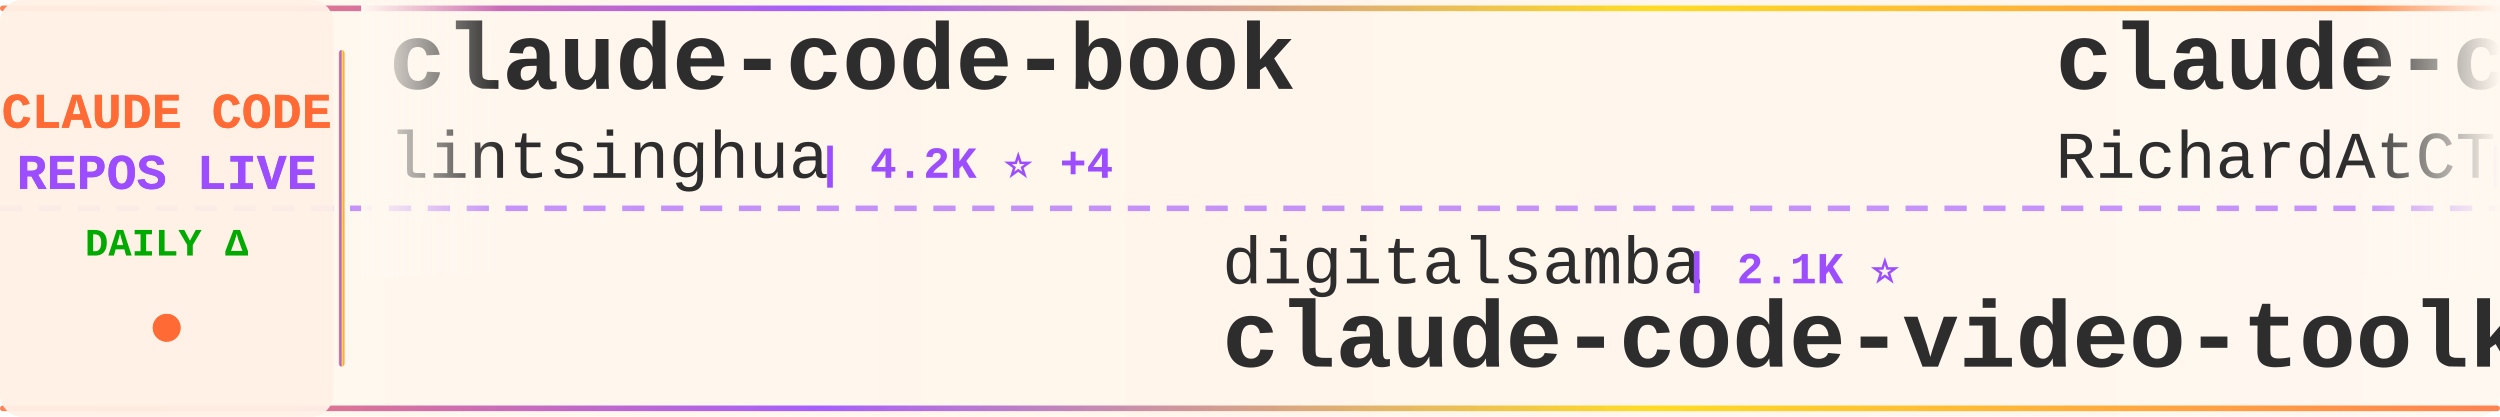
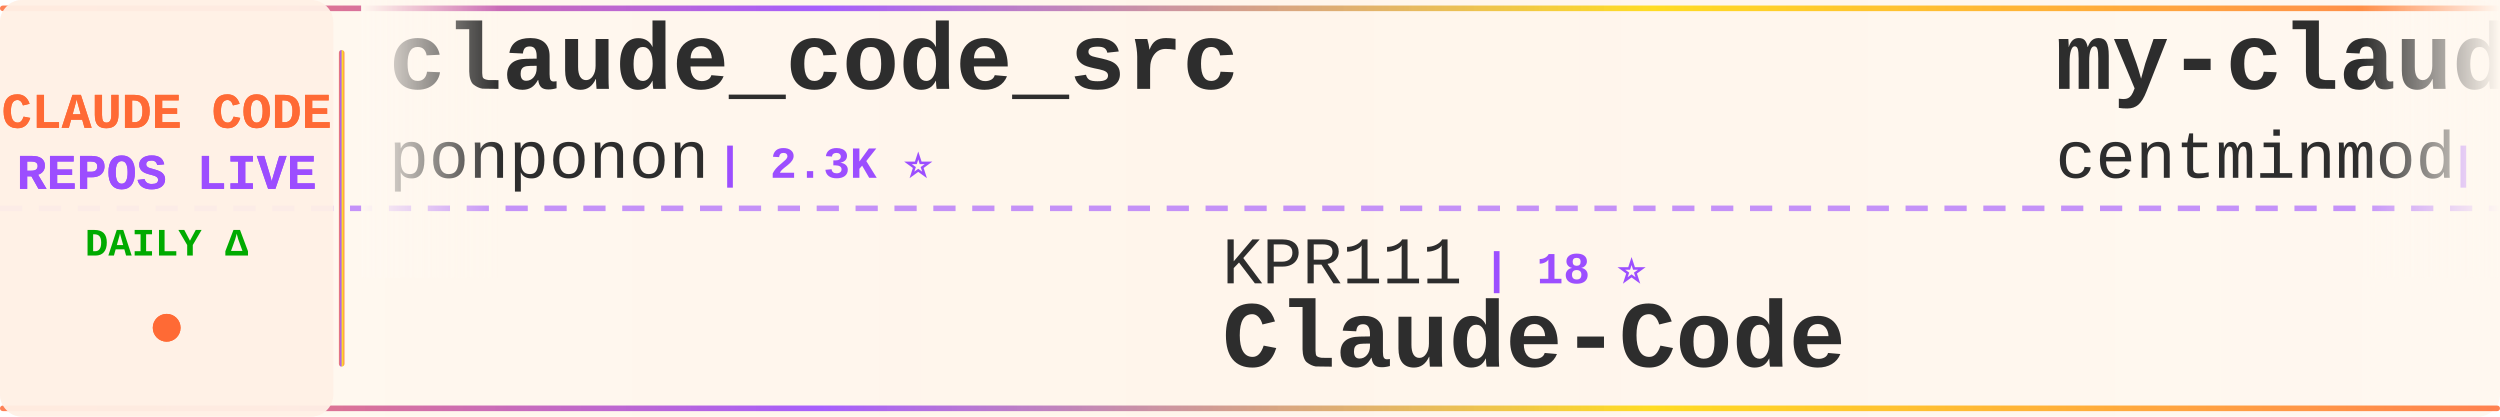
<svg xmlns="http://www.w3.org/2000/svg" width="900" height="150">
  <defs>
    <linearGradient id="tickerBg" x1="0%" y1="0%" x2="100%" y2="0%">
      <stop offset="0%" style="stop-color:#fff8f0;stop-opacity:0.98" />
      <stop offset="50%" style="stop-color:#fff5eb;stop-opacity:1" />
      <stop offset="100%" style="stop-color:#fff8f0;stop-opacity:0.98" />
    </linearGradient>
    <linearGradient id="borderGrad" x1="0%" y1="0%" x2="100%" y2="0%">
      <stop offset="0%" style="stop-color:#FF6B35;stop-opacity:0.85">
        <animate attributeName="stop-opacity" values="0.85;1;0.85" dur="2s" repeatCount="indefinite" />
      </stop>
      <stop offset="33%" style="stop-color:#9C4EFF;stop-opacity:0.9">
        <animate attributeName="stop-opacity" values="0.9;1;0.9" dur="2.2s" repeatCount="indefinite" />
      </stop>
      <stop offset="66%" style="stop-color:#FFD700;stop-opacity:0.85">
        <animate attributeName="stop-opacity" values="0.85;1;0.85" dur="1.8s" repeatCount="indefinite" />
      </stop>
      <stop offset="100%" style="stop-color:#FF6B35;stop-opacity:0.85">
        <animate attributeName="stop-opacity" values="0.85;1;0.85" dur="2s" repeatCount="indefinite" />
      </stop>
    </linearGradient>
    <filter id="textGlow">
      <feGaussianBlur stdDeviation="0.15" result="coloredBlur" />
      <feMerge>
        <feMergeNode in="coloredBlur" />
        <feMergeNode in="SourceGraphic" />
      </feMerge>
    </filter>
    <filter id="metricGlow">
      <feGaussianBlur stdDeviation="0.2" result="coloredBlur" />
      <feMerge>
        <feMergeNode in="coloredBlur" />
        <feMergeNode in="SourceGraphic" />
      </feMerge>
    </filter>
    <linearGradient id="leftFade" x1="0%" y1="0%" x2="100%" y2="0%">
      <stop offset="0%" style="stop-color:#fff8f0;stop-opacity:1" />
      <stop offset="100%" style="stop-color:#fff8f0;stop-opacity:0" />
    </linearGradient>
    <linearGradient id="rightFade" x1="0%" y1="0%" x2="100%" y2="0%">
      <stop offset="0%" style="stop-color:#fff8f0;stop-opacity:0" />
      <stop offset="100%" style="stop-color:#fff8f0;stop-opacity:1" />
    </linearGradient>
  </defs>
  <rect width="900" height="150" fill="url(#tickerBg)" rx="8" />
  <rect x="0" y="2" width="900" height="2" fill="url(#borderGrad)" rx="1" />
  <rect x="0" y="146" width="900" height="2" fill="url(#borderGrad)" rx="1" />
  <line x1="0" y1="75" x2="900" y2="75" stroke="#9C4EFF" stroke-width="2" stroke-dasharray="8 6" opacity="0.6" />
  <rect x="0" y="0" width="120" height="150" fill="#fff0e6" opacity="0.95" rx="8" />
  <text x="60" y="46" font-family="'Courier New', monospace" font-size="18" font-weight="bold" fill="#FF6B35" text-anchor="middle" filter="url(#textGlow)">
    CLAUDE CODE
  </text>
  <text x="60" y="68" font-family="'Courier New', monospace" font-size="18" font-weight="bold" fill="#9C4EFF" text-anchor="middle" filter="url(#textGlow)">
    REPOS LIVE
  </text>
  <text x="60" y="92" font-family="'Courier New', monospace" font-size="14" font-weight="bold" fill="#00aa00" text-anchor="middle">
    DAILY Δ
  </text>
  <circle cx="60" cy="118" r="5" fill="#FF6B35" filter="url(#metricGlow)">
    <animate attributeName="r" values="4;6;4" dur="1.5s" repeatCount="indefinite" />
    <animate attributeName="opacity" values="0.6;1;0.6" dur="1.5s" repeatCount="indefinite" />
  </circle>
  <rect x="122" y="18" width="2" height="114" fill="url(#borderGrad)" rx="1" />
  <clipPath id="tickerClip">
    <rect x="130" y="0" width="770" height="150" />
  </clipPath>
  <g clip-path="url(#tickerClip)">
    <g id="tickerItems">
      <animateTransform attributeName="transform" attributeType="XML" type="translate" from="0 0" to="-3000 0" dur="54s" repeatCount="indefinite" />
      <g transform="translate(0, 0)">
-         <text x="140" y="32" font-family="'Courier New', monospace" font-size="34" font-weight="bold" fill="#2d2d2d">claude-code-book</text>
-         <text x="140" y="64" font-family="'Courier New', monospace" font-size="24" font-weight="normal" fill="#2d2d2d" opacity="1.0">lintsinghua</text>
-         <text x="294" y="64" font-family="'Courier New', monospace" font-size="16" font-weight="bold" fill="#9C4EFF"> | 4.2K ⭐ +4</text>
+         <text x="140" y="32" font-family="'Courier New', monospace" font-size="34" font-weight="bold" fill="#2d2d2d">claude_code_src</text>
+         <text x="140" y="64" font-family="'Courier New', monospace" font-size="24" font-weight="normal" fill="#2d2d2d" opacity="1.0">ponponon</text>
+         <text x="258" y="64" font-family="'Courier New', monospace" font-size="16" font-weight="bold" fill="#9C4EFF"> | 2.3K ⭐</text>
      </g>
      <g transform="translate(300, 0)">
-         <text x="140" y="102" font-family="'Courier New', monospace" font-size="24" font-weight="normal" fill="#2d2d2d" opacity="1.0">digitalsamba</text>
-         <text x="306" y="102" font-family="'Courier New', monospace" font-size="16" font-weight="bold" fill="#9C4EFF"> | 2.1K ⭐</text>
-         <text x="140" y="132" font-family="'Courier New', monospace" font-size="34" font-weight="bold" fill="#2d2d2d">claude-code-video-toolki...</text>
+         <text x="140" y="102" font-family="'Courier New', monospace" font-size="24" font-weight="normal" fill="#2d2d2d" opacity="1.0">KPR111</text>
+         <text x="234" y="102" font-family="'Courier New', monospace" font-size="16" font-weight="bold" fill="#9C4EFF"> | 18 ⭐</text>
+         <text x="140" y="132" font-family="'Courier New', monospace" font-size="34" font-weight="bold" fill="#2d2d2d">Claude-Code</text>
      </g>
      <g transform="translate(600, 0)">
-         <text x="140" y="32" font-family="'Courier New', monospace" font-size="34" font-weight="bold" fill="#2d2d2d">claude-code-telegram</text>
-         <text x="140" y="64" font-family="'Courier New', monospace" font-size="24" font-weight="normal" fill="#2d2d2d" opacity="1.0">RichardAtCT</text>
-         <text x="294" y="64" font-family="'Courier New', monospace" font-size="16" font-weight="bold" fill="#9C4EFF"> | 2.8K ⭐</text>
+         <text x="140" y="32" font-family="'Courier New', monospace" font-size="34" font-weight="bold" fill="#2d2d2d">my-claude-code-setup</text>
+         <text x="140" y="64" font-family="'Courier New', monospace" font-size="24" font-weight="normal" fill="#2d2d2d" opacity="1.0">centminmod</text>
+         <text x="282" y="64" font-family="'Courier New', monospace" font-size="16" font-weight="bold" fill="#9C4EFF"> | 2.6K ⭐ +1</text>
      </g>
      <g transform="translate(900, 0)">
-         <text x="140" y="102" font-family="'Courier New', monospace" font-size="24" font-weight="normal" fill="#2d2d2d" opacity="1.0">ghuntley</text>
-         <text x="258" y="102" font-family="'Courier New', monospace" font-size="16" font-weight="bold" fill="#9C4EFF"> | 992 ⭐</text>
-         <text x="140" y="132" font-family="'Courier New', monospace" font-size="34" font-weight="bold" fill="#2d2d2d">claude-code-source-code-...</text>
+         <text x="140" y="102" font-family="'Courier New', monospace" font-size="24" font-weight="normal" fill="#2d2d2d" opacity="1.0">huangjia2019</text>
+         <text x="306" y="102" font-family="'Courier New', monospace" font-size="16" font-weight="bold" fill="#9C4EFF"> | 1.1K ⭐</text>
+         <text x="140" y="132" font-family="'Courier New', monospace" font-size="34" font-weight="bold" fill="#2d2d2d">claude-code-engineering</text>
      </g>
      <g transform="translate(1200, 0)">
-         <text x="140" y="32" font-family="'Courier New', monospace" font-size="34" font-weight="bold" fill="#2d2d2d">claude-code-ultimate-gui...</text>
-         <text x="140" y="64" font-family="'Courier New', monospace" font-size="24" font-weight="normal" fill="#2d2d2d" opacity="1.0">FlorianBruniaux</text>
-         <text x="342" y="64" font-family="'Courier New', monospace" font-size="16" font-weight="bold" fill="#9C4EFF"> | 5.9K ⭐ +1</text>
+         <text x="140" y="32" font-family="'Courier New', monospace" font-size="34" font-weight="bold" fill="#2d2d2d">claude-code-sourcemap</text>
+         <text x="140" y="64" font-family="'Courier New', monospace" font-size="24" font-weight="normal" fill="#2d2d2d" opacity="1.0">ChinaSiro</text>
+         <text x="270" y="64" font-family="'Courier New', monospace" font-size="16" font-weight="bold" fill="#9C4EFF"> | 9.7K ⭐ +1</text>
      </g>
      <g transform="translate(1500, 0)">
-         <text x="140" y="102" font-family="'Courier New', monospace" font-size="24" font-weight="normal" fill="#2d2d2d" opacity="1.0">nicedreamzapp</text>
-         <text x="318" y="102" font-family="'Courier New', monospace" font-size="16" font-weight="bold" fill="#9C4EFF"> | 3.3K ⭐ +1</text>
-         <text x="140" y="132" font-family="'Courier New', monospace" font-size="34" font-weight="bold" fill="#2d2d2d">claude-code-local</text>
+         <text x="140" y="102" font-family="'Courier New', monospace" font-size="24" font-weight="normal" fill="#2d2d2d" opacity="1.0">lorryjovens-hub</text>
+         <text x="342" y="102" font-family="'Courier New', monospace" font-size="16" font-weight="bold" fill="#9C4EFF"> | 1.7K ⭐</text>
+         <text x="140" y="132" font-family="'Courier New', monospace" font-size="34" font-weight="bold" fill="#2d2d2d">claude-code-rust</text>
      </g>
      <g transform="translate(1800, 0)">
-         <text x="140" y="32" font-family="'Courier New', monospace" font-size="34" font-weight="bold" fill="#2d2d2d">ClaudeCodeAgents</text>
-         <text x="140" y="64" font-family="'Courier New', monospace" font-size="24" font-weight="normal" fill="#2d2d2d" opacity="1.0">darcyegb</text>
-         <text x="258" y="64" font-family="'Courier New', monospace" font-size="16" font-weight="bold" fill="#9C4EFF"> | 761 ⭐</text>
+         <text x="140" y="32" font-family="'Courier New', monospace" font-size="34" font-weight="bold" fill="#2d2d2d">collection-claude-code-s...</text>
+         <text x="140" y="64" font-family="'Courier New', monospace" font-size="24" font-weight="normal" fill="#2d2d2d" opacity="1.0">chauncygu</text>
+         <text x="270" y="64" font-family="'Courier New', monospace" font-size="16" font-weight="bold" fill="#9C4EFF"> | 2.8K ⭐ +2</text>
      </g>
      <g transform="translate(2100, 0)">
-         <text x="140" y="102" font-family="'Courier New', monospace" font-size="24" font-weight="normal" fill="#2d2d2d" opacity="1.0">andrew-kramer-inno</text>
-         <text x="378" y="102" font-family="'Courier New', monospace" font-size="16" font-weight="bold" fill="#9C4EFF"> | 596 ⭐</text>
-         <text x="140" y="132" font-family="'Courier New', monospace" font-size="34" font-weight="bold" fill="#2d2d2d">claude-code-source-build</text>
+         <text x="140" y="102" font-family="'Courier New', monospace" font-size="24" font-weight="normal" fill="#2d2d2d" opacity="1.0">shareAI-lab</text>
+         <text x="294" y="102" font-family="'Courier New', monospace" font-size="16" font-weight="bold" fill="#9C4EFF"> | 76.5K ⭐ +18</text>
+         <text x="140" y="132" font-family="'Courier New', monospace" font-size="34" font-weight="bold" fill="#2d2d2d">learn-claude-code</text>
      </g>
      <g transform="translate(2400, 0)">
-         <text x="140" y="32" font-family="'Courier New', monospace" font-size="34" font-weight="bold" fill="#2d2d2d">Claude-Code</text>
-         <text x="140" y="64" font-family="'Courier New', monospace" font-size="24" font-weight="normal" fill="#2d2d2d" opacity="1.0">pengchengneo</text>
-         <text x="306" y="64" font-family="'Courier New', monospace" font-size="16" font-weight="bold" fill="#9C4EFF"> | 1.8K ⭐</text>
+         <text x="140" y="32" font-family="'Courier New', monospace" font-size="34" font-weight="bold" fill="#2d2d2d">edmunds-claude-code</text>
+         <text x="140" y="64" font-family="'Courier New', monospace" font-size="24" font-weight="normal" fill="#2d2d2d" opacity="1.0">edmund-io</text>
+         <text x="270" y="64" font-family="'Courier New', monospace" font-size="16" font-weight="bold" fill="#9C4EFF"> | 1.5K ⭐</text>
      </g>
      <g transform="translate(2700, 0)">
-         <text x="140" y="102" font-family="'Courier New', monospace" font-size="24" font-weight="normal" fill="#2d2d2d" opacity="1.0">ChrisWiles</text>
-         <text x="282" y="102" font-family="'Courier New', monospace" font-size="16" font-weight="bold" fill="#9C4EFF"> | 6.1K ⭐</text>
-         <text x="140" y="132" font-family="'Courier New', monospace" font-size="34" font-weight="bold" fill="#2d2d2d">claude-code-showcase</text>
+         <text x="140" y="102" font-family="'Courier New', monospace" font-size="24" font-weight="normal" fill="#2d2d2d" opacity="1.0">https-deeplearning-ai</text>
+         <text x="414" y="102" font-family="'Courier New', monospace" font-size="16" font-weight="bold" fill="#9C4EFF"> | 547 ⭐</text>
+         <text x="140" y="132" font-family="'Courier New', monospace" font-size="34" font-weight="bold" fill="#2d2d2d">sc-claude-code-files</text>
      </g>
      <g transform="translate(3000, 0)">
-         <text x="140" y="32" font-family="'Courier New', monospace" font-size="34" font-weight="bold" fill="#2d2d2d">claude-code-book</text>
-         <text x="140" y="64" font-family="'Courier New', monospace" font-size="24" font-weight="normal" fill="#2d2d2d" opacity="1.0">lintsinghua</text>
-         <text x="294" y="64" font-family="'Courier New', monospace" font-size="16" font-weight="bold" fill="#9C4EFF"> | 4.2K ⭐ +4</text>
+         <text x="140" y="32" font-family="'Courier New', monospace" font-size="34" font-weight="bold" fill="#2d2d2d">claude_code_src</text>
+         <text x="140" y="64" font-family="'Courier New', monospace" font-size="24" font-weight="normal" fill="#2d2d2d" opacity="1.0">ponponon</text>
+         <text x="258" y="64" font-family="'Courier New', monospace" font-size="16" font-weight="bold" fill="#9C4EFF"> | 2.3K ⭐</text>
      </g>
      <g transform="translate(3300, 0)">
-         <text x="140" y="102" font-family="'Courier New', monospace" font-size="24" font-weight="normal" fill="#2d2d2d" opacity="1.0">digitalsamba</text>
-         <text x="306" y="102" font-family="'Courier New', monospace" font-size="16" font-weight="bold" fill="#9C4EFF"> | 2.1K ⭐</text>
-         <text x="140" y="132" font-family="'Courier New', monospace" font-size="34" font-weight="bold" fill="#2d2d2d">claude-code-video-toolki...</text>
+         <text x="140" y="102" font-family="'Courier New', monospace" font-size="24" font-weight="normal" fill="#2d2d2d" opacity="1.0">KPR111</text>
+         <text x="234" y="102" font-family="'Courier New', monospace" font-size="16" font-weight="bold" fill="#9C4EFF"> | 18 ⭐</text>
+         <text x="140" y="132" font-family="'Courier New', monospace" font-size="34" font-weight="bold" fill="#2d2d2d">Claude-Code</text>
      </g>
      <g transform="translate(3600, 0)">
-         <text x="140" y="32" font-family="'Courier New', monospace" font-size="34" font-weight="bold" fill="#2d2d2d">claude-code-telegram</text>
-         <text x="140" y="64" font-family="'Courier New', monospace" font-size="24" font-weight="normal" fill="#2d2d2d" opacity="1.0">RichardAtCT</text>
-         <text x="294" y="64" font-family="'Courier New', monospace" font-size="16" font-weight="bold" fill="#9C4EFF"> | 2.8K ⭐</text>
+         <text x="140" y="32" font-family="'Courier New', monospace" font-size="34" font-weight="bold" fill="#2d2d2d">my-claude-code-setup</text>
+         <text x="140" y="64" font-family="'Courier New', monospace" font-size="24" font-weight="normal" fill="#2d2d2d" opacity="1.0">centminmod</text>
+         <text x="282" y="64" font-family="'Courier New', monospace" font-size="16" font-weight="bold" fill="#9C4EFF"> | 2.6K ⭐ +1</text>
      </g>
      <g transform="translate(3900, 0)">
-         <text x="140" y="102" font-family="'Courier New', monospace" font-size="24" font-weight="normal" fill="#2d2d2d" opacity="1.0">ghuntley</text>
-         <text x="258" y="102" font-family="'Courier New', monospace" font-size="16" font-weight="bold" fill="#9C4EFF"> | 992 ⭐</text>
-         <text x="140" y="132" font-family="'Courier New', monospace" font-size="34" font-weight="bold" fill="#2d2d2d">claude-code-source-code-...</text>
+         <text x="140" y="102" font-family="'Courier New', monospace" font-size="24" font-weight="normal" fill="#2d2d2d" opacity="1.0">huangjia2019</text>
+         <text x="306" y="102" font-family="'Courier New', monospace" font-size="16" font-weight="bold" fill="#9C4EFF"> | 1.1K ⭐</text>
+         <text x="140" y="132" font-family="'Courier New', monospace" font-size="34" font-weight="bold" fill="#2d2d2d">claude-code-engineering</text>
      </g>
    </g>
  </g>
  <rect x="130" y="0" width="50" height="100" fill="url(#leftFade)" />
  <rect x="850" y="0" width="50" height="100" fill="url(#rightFade)" />
</svg>
